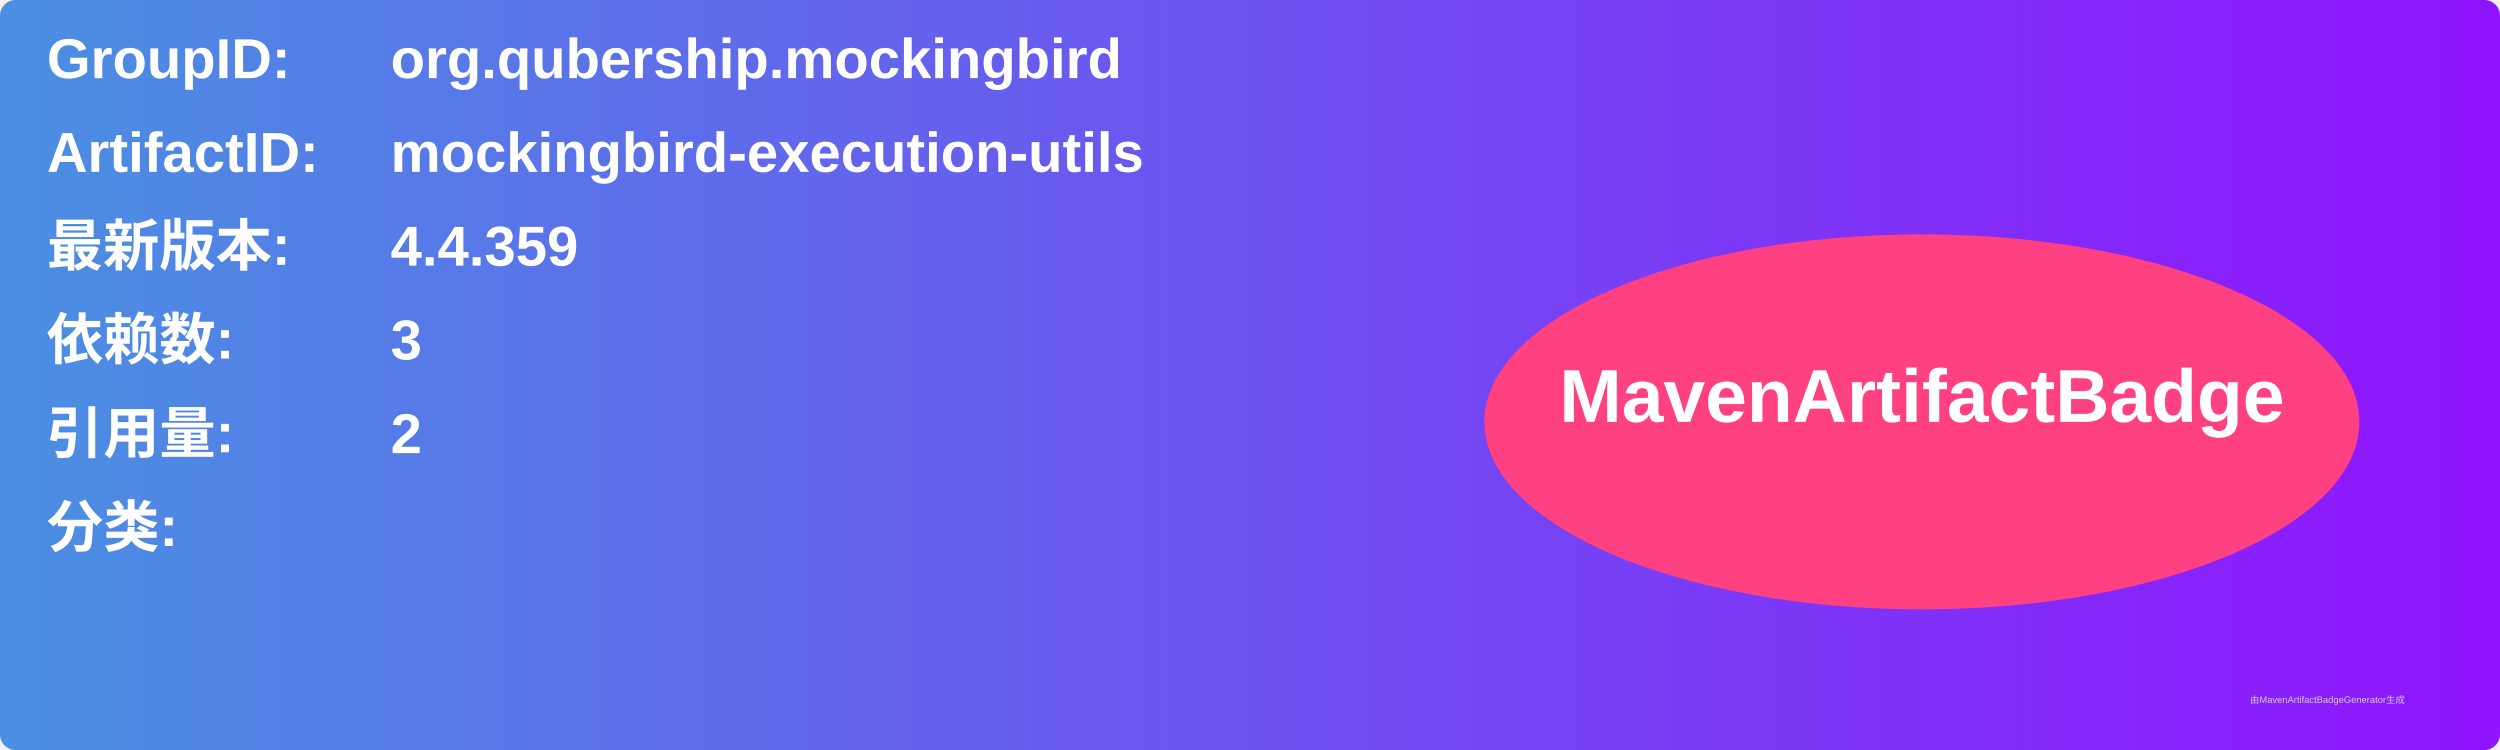
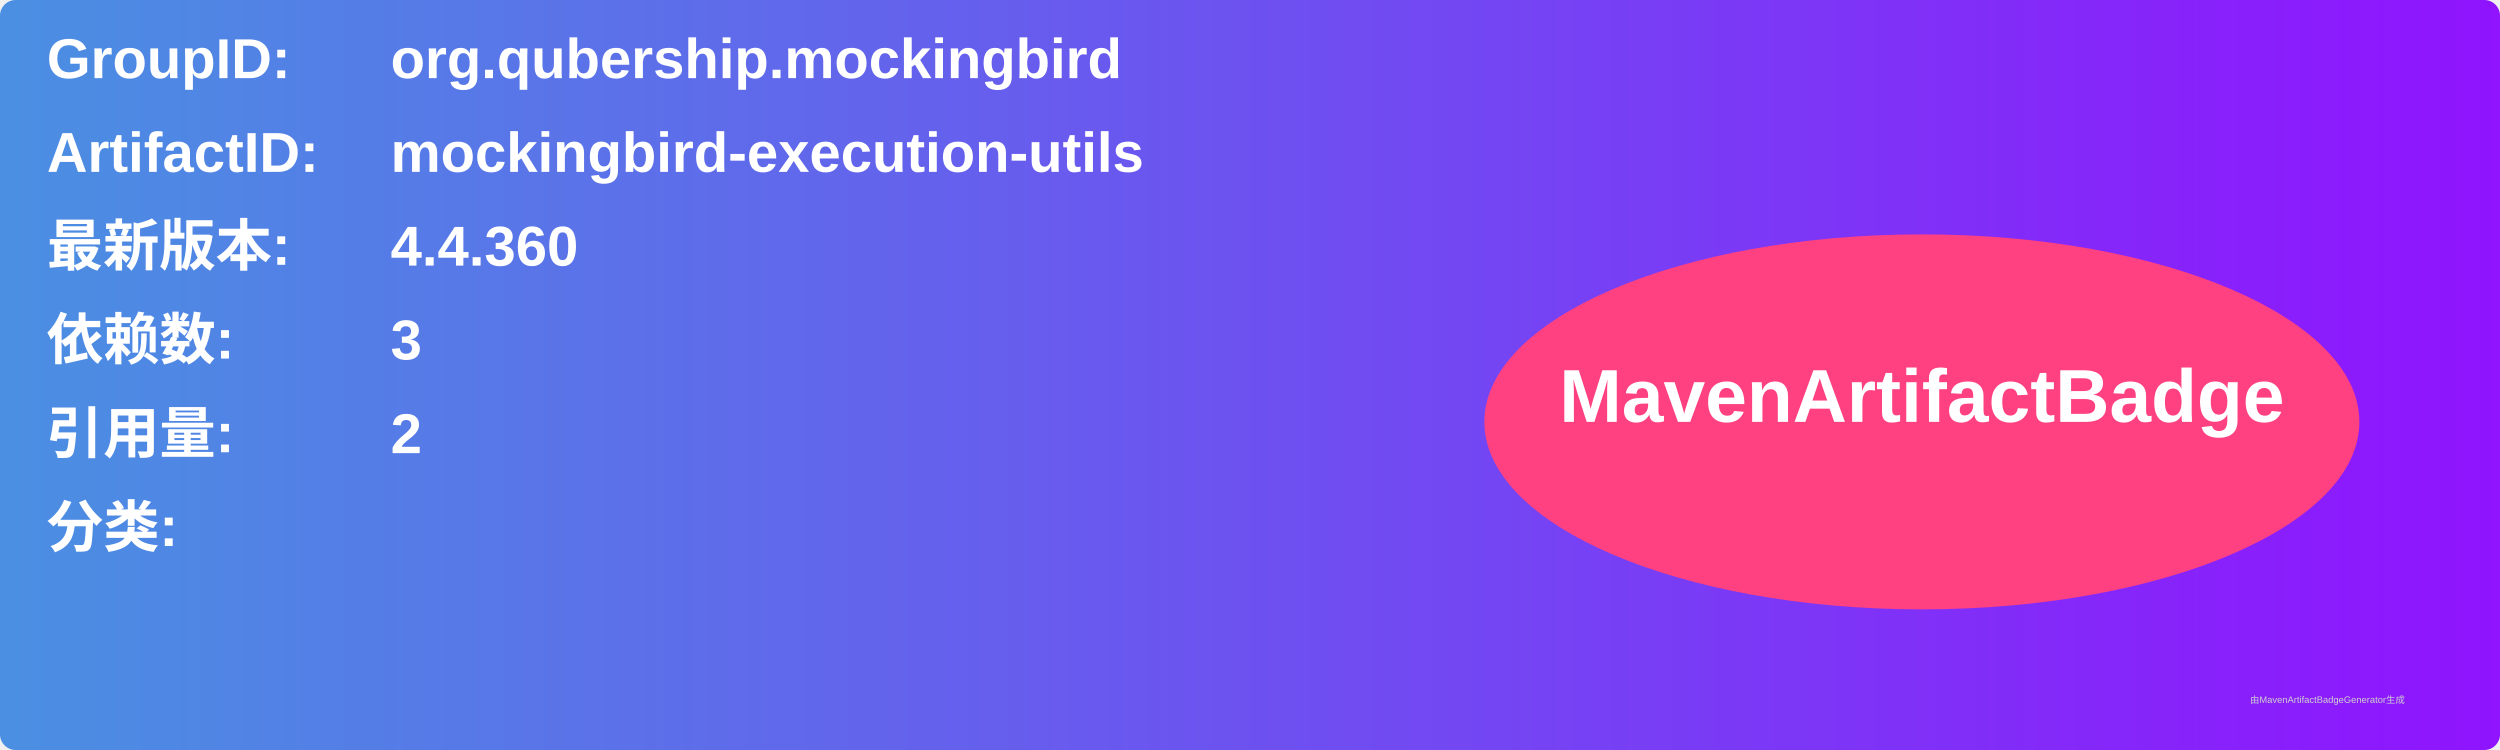
<svg xmlns="http://www.w3.org/2000/svg" width="800" height="240" viewBox="0 0 800 240">
  <linearGradient id="grad" x1="0%" y1="0%" x2="100%" y2="0%">
    <stop offset="0%" stop-color="#4a90e2" />
    <stop offset="100%" stop-color="#9013fe" />
  </linearGradient>
  <rect width="100%" height="100%" rx="5" ry="5" fill="url(#grad)" />
  <g transform="translate(15, 15)">
    <text x="0" y="10" font-family="Arial" font-size="18" fill="white" font-weight="bold" width="260">GroupID:</text>
    <text x="110" y="10" font-family="Arial" font-size="18" fill="white" font-weight="bold" width="460">org.qubership.mockingbird</text>
    <text x="0" y="40" font-family="Arial" font-size="18" fill="white" font-weight="bold" width="260">ArtifactID:</text>
    <text x="110" y="40" font-family="Arial" font-size="18" fill="white" font-weight="bold" width="460">mockingbird-execution-utils</text>
    <text x="0" y="70" font-family="Arial" font-size="18" fill="white" font-weight="bold">最新版本:</text>
    <text x="110" y="70" font-family="Arial" font-size="18" fill="white" font-weight="bold">
-       <tspan font-weight="bold">4.4.359</tspan>
+       <tspan font-weight="bold">4.4.360</tspan>
    </text>
    <text x="0" y="100" font-family="Arial" font-size="18" fill="white" font-weight="bold">依赖数: </text>
    <text x="110" y="100" font-family="Arial" font-size="18" fill="white">
      <tspan font-weight="bold">3</tspan>
    </text>
    <text x="0" y="130" font-family="Arial" font-size="18" fill="white" font-weight="bold">引用量: </text>
    <text x="110" y="130" font-family="Arial" font-size="18" fill="white">
      <tspan font-weight="bold">2</tspan>
    </text>
    <text x="0" y="160" font-family="Arial" font-size="18" fill="white" font-weight="bold">分类:</text>
    <text x="10" y="190" font-family="Arial" font-size="10" fill="white">
      <tspan font-weight="bold" />
    </text>
    <ellipse cx="600" cy="120" rx="140" ry="60" fill="#ff4081" />
    <text x="600" y="120" text-anchor="middle" font-family="Arial" font-size="24" fill="white" font-weight="bold">MavenArtifactBadge</text>
  </g>
  <text x="720" y="225" font-family="Arial" font-size="3" fill="#d0d0d0">由MavenArtifactBadgeGenerator生成</text>
</svg>
